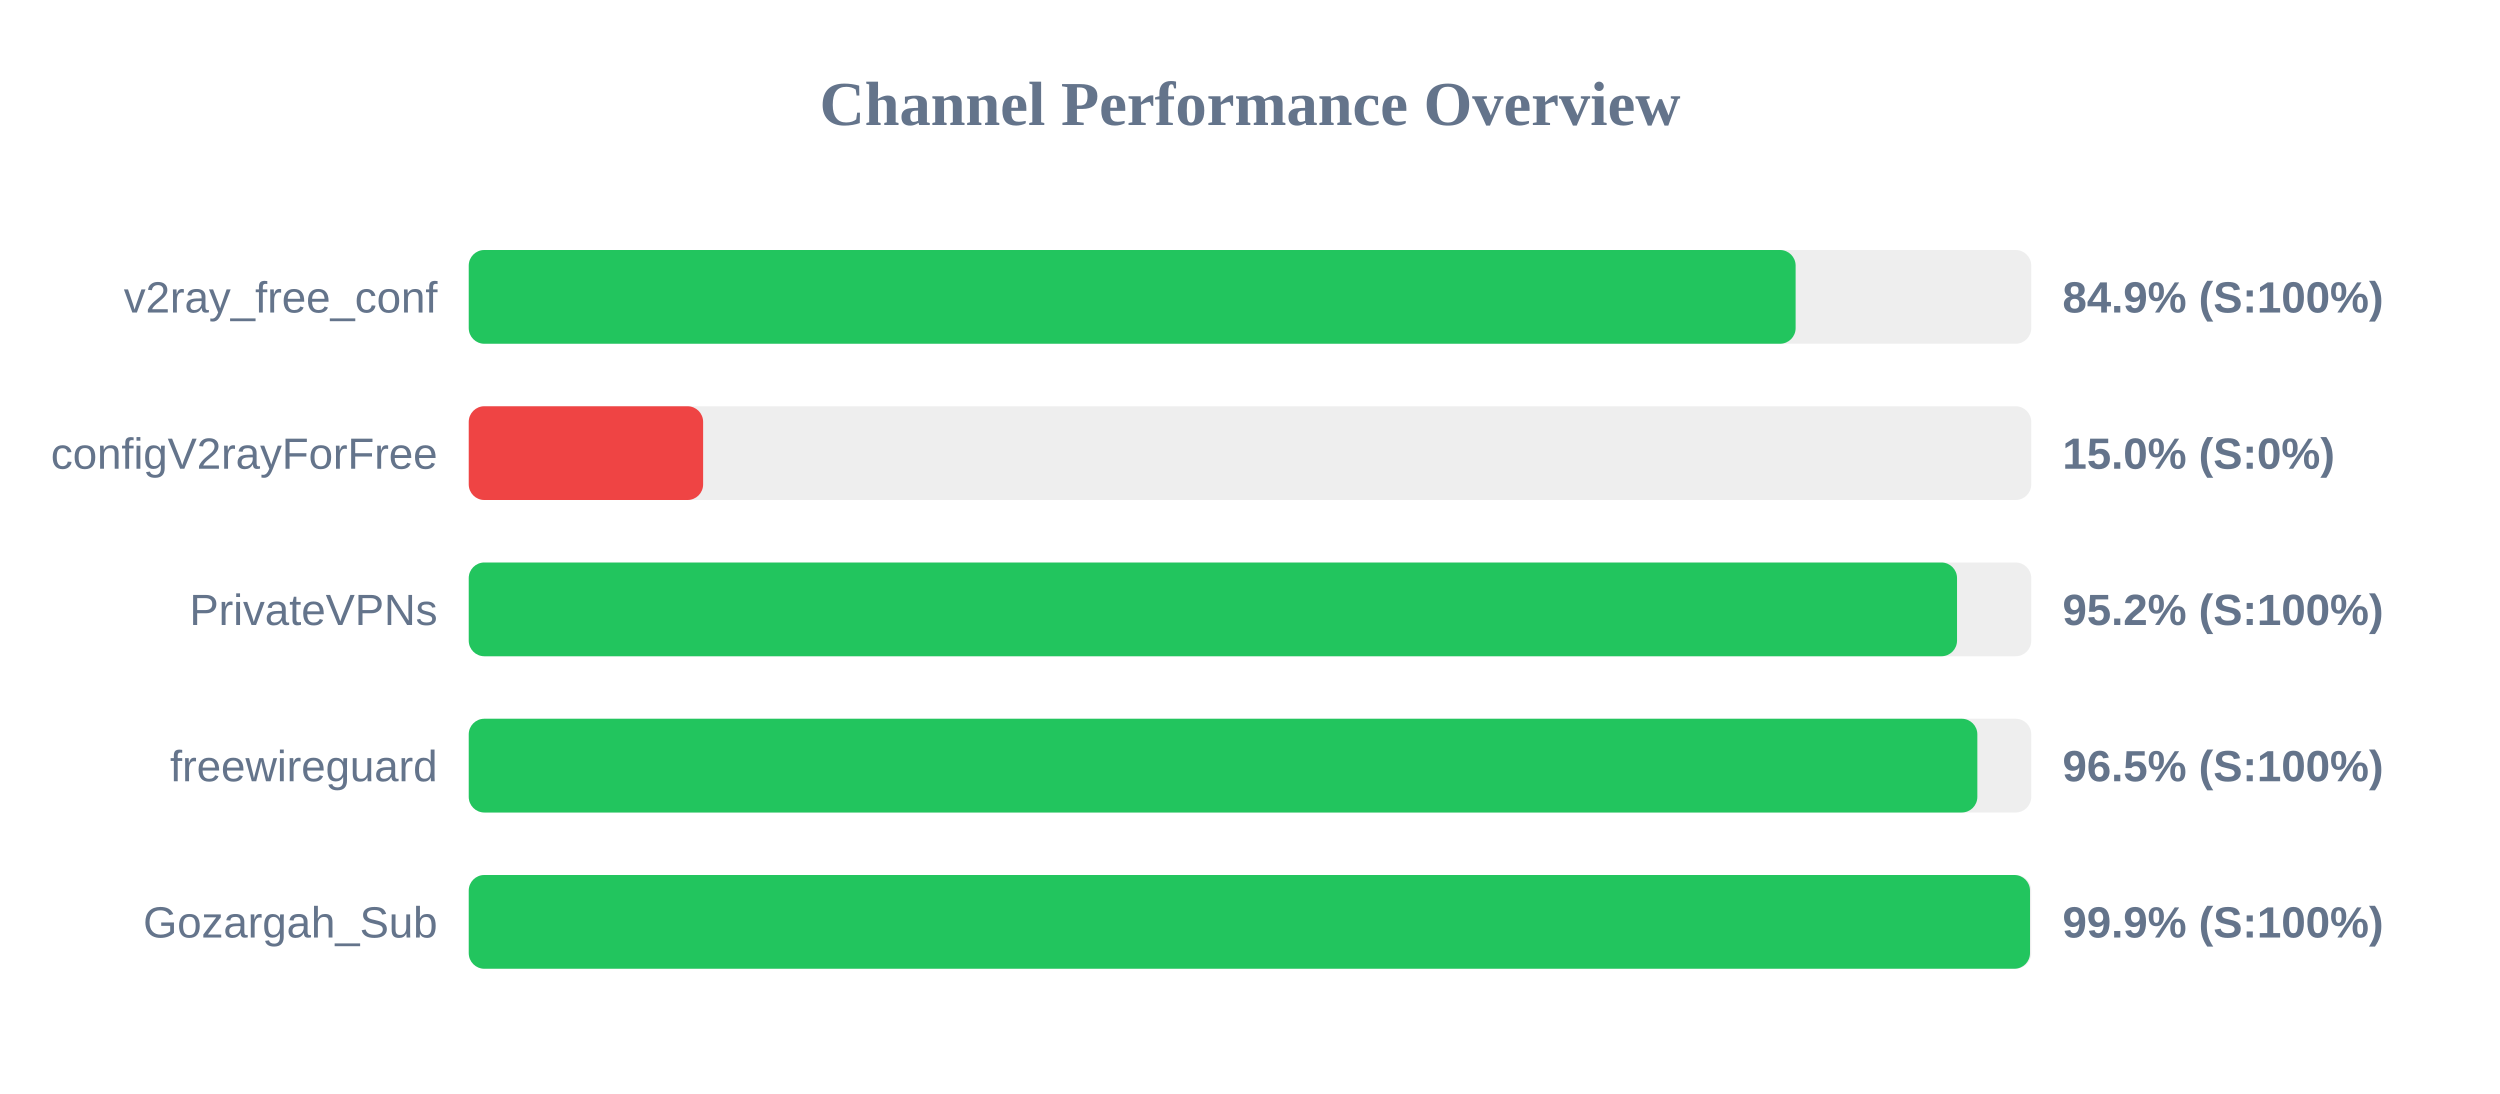
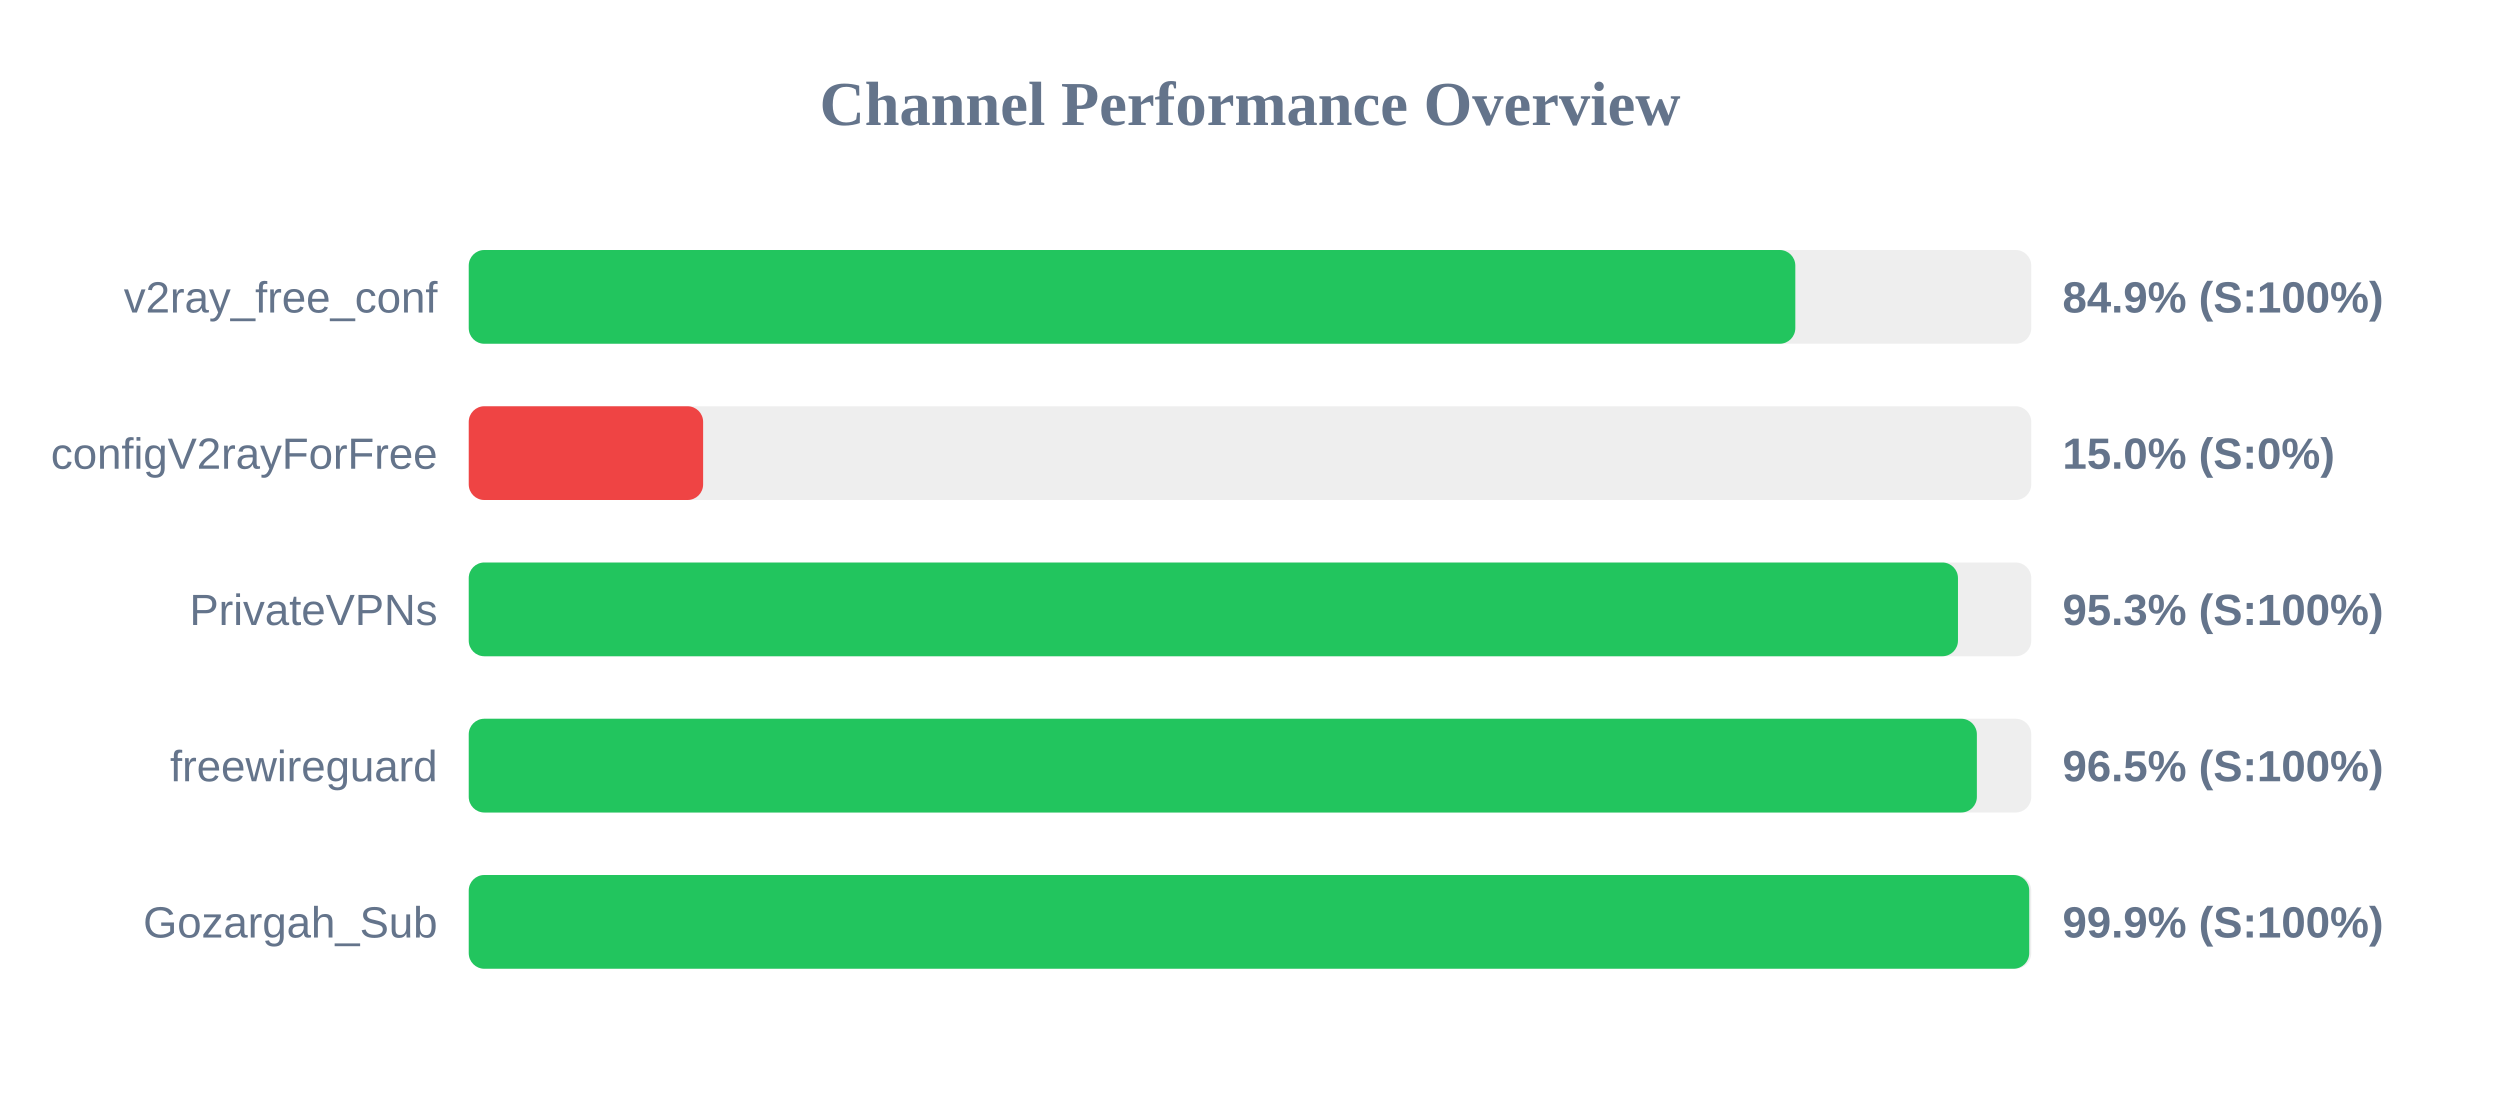
<svg xmlns="http://www.w3.org/2000/svg" width="800" height="350" version="1.1">
  <style>
        .row { font: 14px Arial; fill: #64748b; }
        .score { font: bold 14px Arial; fill: #64748b; }
    </style>
  <text x="400" y="40" text-anchor="middle" font-size="20px" font-weight="bold" fill="#64748b">Channel Performance Overview</text>
  <rect x="150" y="80" width="500" height="30" fill="#eee" rx="5" />
-   <rect x="150" y="80" width="424.6" height="30" fill="#22c55e" rx="5" />
+   <rect x="150" y="80" width="424.5" height="30" fill="#22c55e" rx="5" />
  <text x="140" y="100" text-anchor="end" class="row">v2ray_free_conf</text>
  <text x="660" y="100" text-anchor="start" class="score">84.9% (S:100%)</text>
  <rect x="150" y="130" width="500" height="30" fill="#eee" rx="5" />
  <rect x="150" y="130" width="75.0" height="30" fill="#ef4444" rx="5" />
  <text x="140" y="150" text-anchor="end" class="row">configV2rayForFree</text>
  <text x="660" y="150" text-anchor="start" class="score">15.0% (S:0%)</text>
  <rect x="150" y="180" width="500" height="30" fill="#eee" rx="5" />
-   <rect x="150" y="180" width="476.25" height="30" fill="#22c55e" rx="5" />
+   <rect x="150" y="180" width="476.55" height="30" fill="#22c55e" rx="5" />
  <text x="140" y="200" text-anchor="end" class="row">PrivateVPNs</text>
-   <text x="660" y="200" text-anchor="start" class="score">95.2% (S:100%)</text>
+   <text x="660" y="200" text-anchor="start" class="score">95.3% (S:100%)</text>
  <rect x="150" y="230" width="500" height="30" fill="#eee" rx="5" />
-   <rect x="150" y="230" width="482.75" height="30" fill="#22c55e" rx="5" />
+   <rect x="150" y="230" width="482.6" height="30" fill="#22c55e" rx="5" />
  <text x="140" y="250" text-anchor="end" class="row">freewireguard</text>
  <text x="660" y="250" text-anchor="start" class="score">96.5% (S:100%)</text>
  <rect x="150" y="280" width="500" height="30" fill="#eee" rx="5" />
-   <rect x="150" y="280" width="499.6" height="30" fill="#22c55e" rx="5" />
+   <rect x="150" y="280" width="499.35" height="30" fill="#22c55e" rx="5" />
  <text x="140" y="300" text-anchor="end" class="row">Gozargah_Sub</text>
  <text x="660" y="300" text-anchor="start" class="score">99.9% (S:100%)</text>
</svg>
